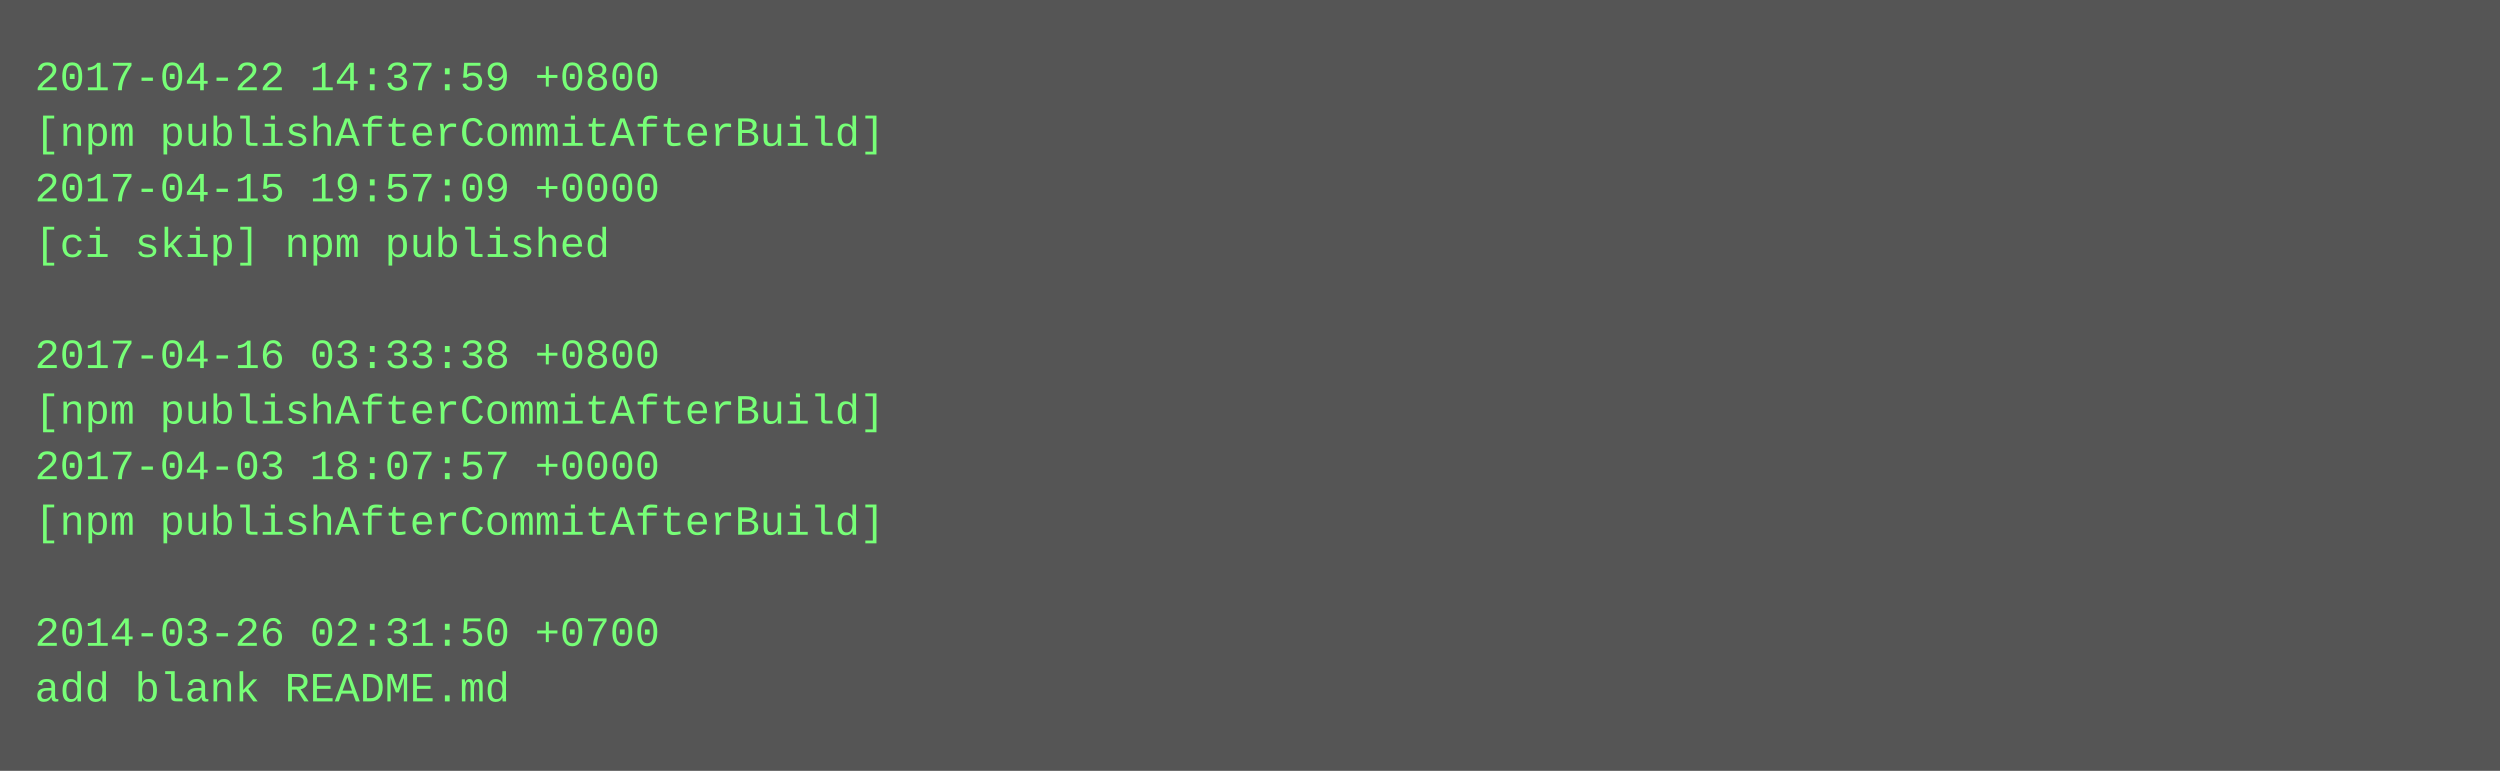
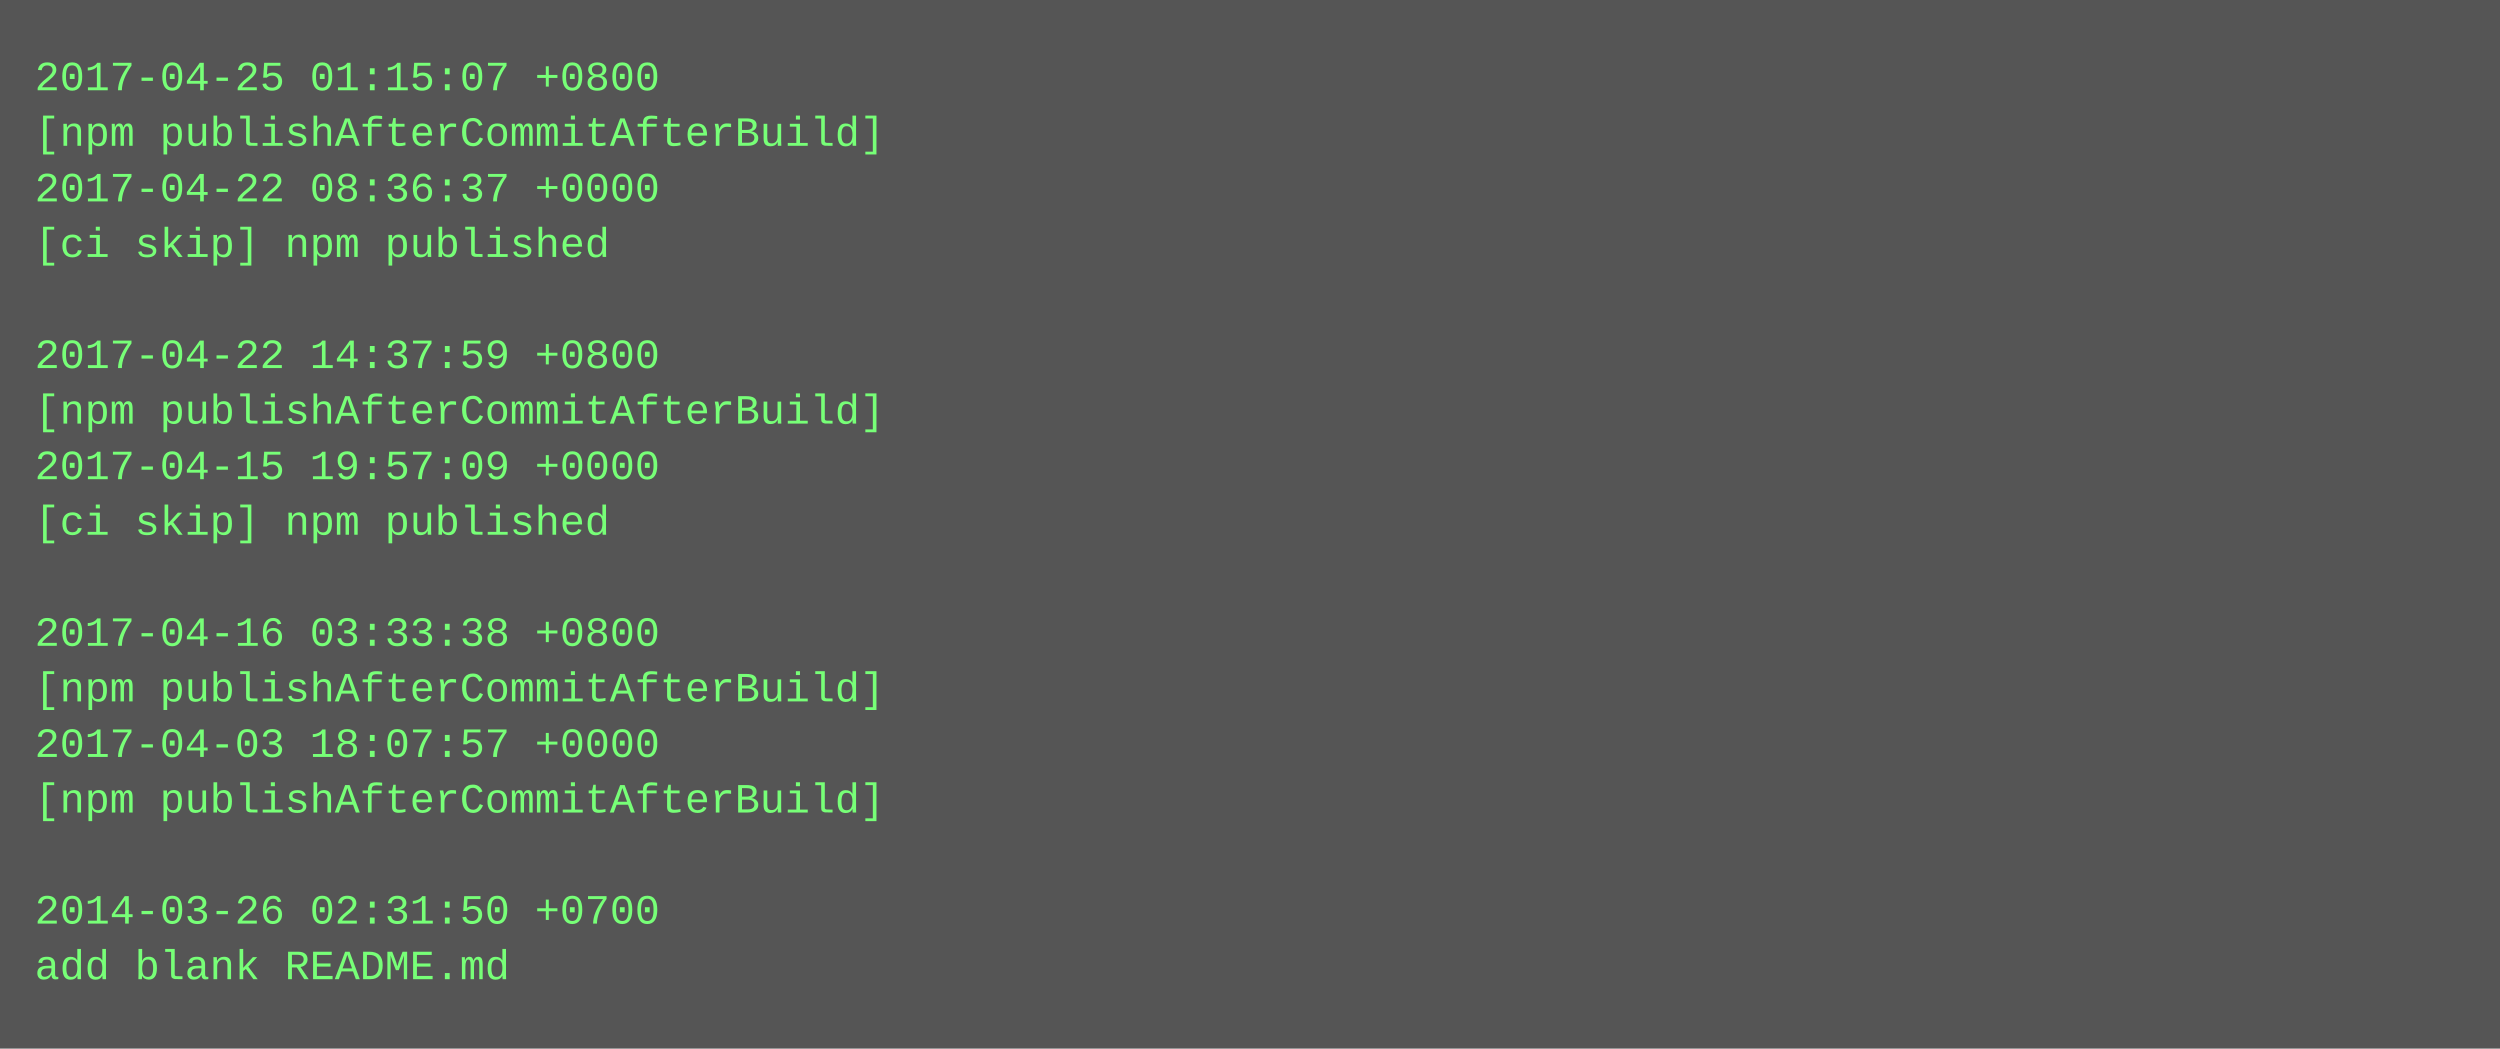
- <svg xmlns="http://www.w3.org/2000/svg" height="222" width="720">
-   <rect height="222" fill="#555" width="720" />
+ <svg xmlns="http://www.w3.org/2000/svg" height="302" width="720">
+   <rect height="302" fill="#555" width="720" />
  <text fill="#7f7" font-family="Courier New" font-size="12" xml:space="preserve">
-     <tspan x="10" y="26">2017-04-22 14:37:59 +0800</tspan>
+     <tspan x="10" y="26">2017-04-25 01:15:07 +0800</tspan>
    <tspan x="10" y="42">[npm publishAfterCommitAfterBuild]</tspan>
-     <tspan x="10" y="58">2017-04-15 19:57:09 +0000</tspan>
+     <tspan x="10" y="58">2017-04-22 08:36:37 +0000</tspan>
    <tspan x="10" y="74">[ci skip] npm published</tspan>
    <tspan x="10" y="90" />
-     <tspan x="10" y="106">2017-04-16 03:33:38 +0800</tspan>
+     <tspan x="10" y="106">2017-04-22 14:37:59 +0800</tspan>
    <tspan x="10" y="122">[npm publishAfterCommitAfterBuild]</tspan>
-     <tspan x="10" y="138">2017-04-03 18:07:57 +0000</tspan>
-     <tspan x="10" y="154">[npm publishAfterCommitAfterBuild]</tspan>
+     <tspan x="10" y="138">2017-04-15 19:57:09 +0000</tspan>
+     <tspan x="10" y="154">[ci skip] npm published</tspan>
    <tspan x="10" y="170" />
-     <tspan x="10" y="186">2014-03-26 02:31:50 +0700</tspan>
-     <tspan x="10" y="202">add blank README.md</tspan>
+     <tspan x="10" y="186">2017-04-16 03:33:38 +0800</tspan>
+     <tspan x="10" y="202">[npm publishAfterCommitAfterBuild]</tspan>
+     <tspan x="10" y="218">2017-04-03 18:07:57 +0000</tspan>
+     <tspan x="10" y="234">[npm publishAfterCommitAfterBuild]</tspan>
+     <tspan x="10" y="250" />
+     <tspan x="10" y="266">2014-03-26 02:31:50 +0700</tspan>
+     <tspan x="10" y="282">add blank README.md</tspan>
  </text>
</svg>
